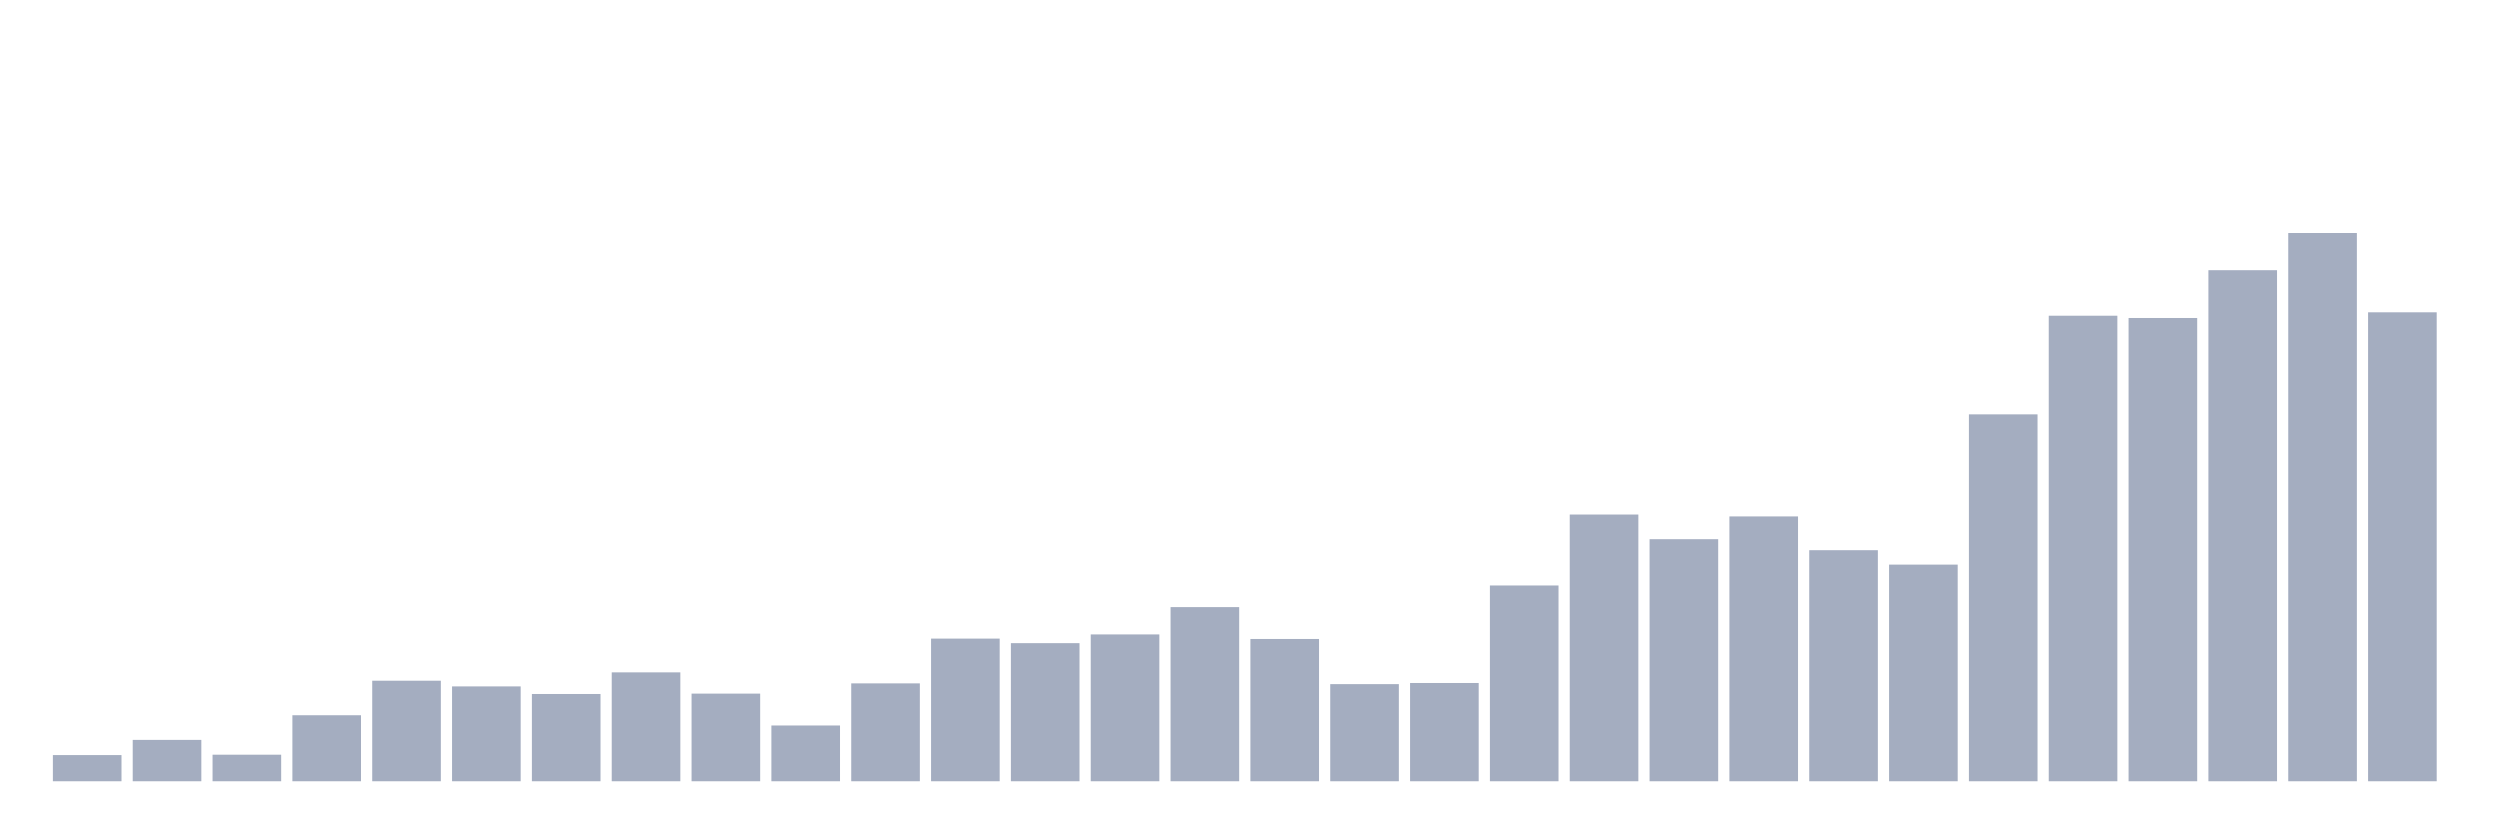
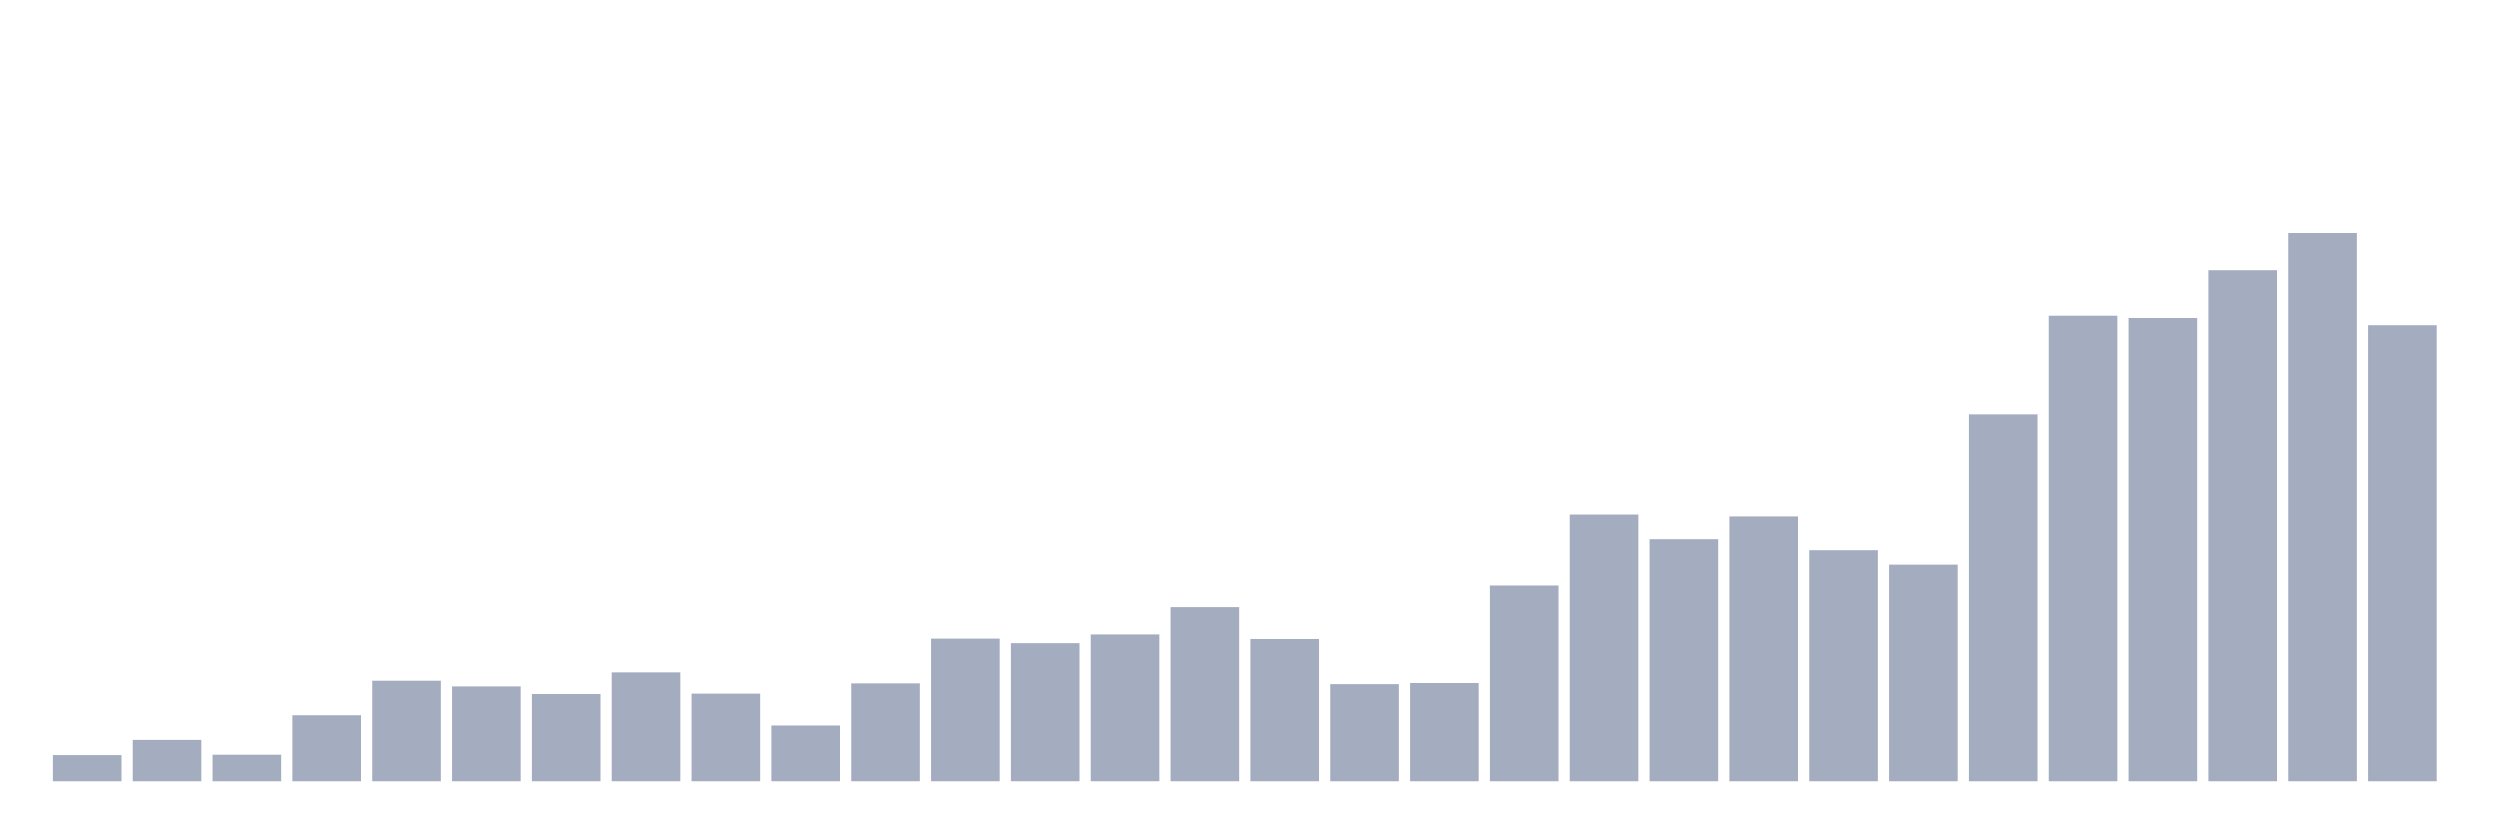
<svg xmlns="http://www.w3.org/2000/svg" viewBox="0 0 480 160">
  <g transform="translate(10,10)">
    <rect class="bar" x="0.153" width="13.175" y="134.974" height="5.026" fill="rgb(164,173,192)" />
    <rect class="bar" x="15.482" width="13.175" y="132.06" height="7.94" fill="rgb(164,173,192)" />
    <rect class="bar" x="30.81" width="13.175" y="134.901" height="5.099" fill="rgb(164,173,192)" />
    <rect class="bar" x="46.138" width="13.175" y="127.325" height="12.675" fill="rgb(164,173,192)" />
    <rect class="bar" x="61.466" width="13.175" y="120.696" height="19.304" fill="rgb(164,173,192)" />
    <rect class="bar" x="76.794" width="13.175" y="121.788" height="18.212" fill="rgb(164,173,192)" />
    <rect class="bar" x="92.123" width="13.175" y="123.245" height="16.755" fill="rgb(164,173,192)" />
    <rect class="bar" x="107.451" width="13.175" y="119.093" height="20.907" fill="rgb(164,173,192)" />
    <rect class="bar" x="122.779" width="13.175" y="123.172" height="16.828" fill="rgb(164,173,192)" />
    <rect class="bar" x="138.107" width="13.175" y="129.292" height="10.708" fill="rgb(164,173,192)" />
    <rect class="bar" x="153.436" width="13.175" y="121.206" height="18.794" fill="rgb(164,173,192)" />
    <rect class="bar" x="168.764" width="13.175" y="112.61" height="27.39" fill="rgb(164,173,192)" />
    <rect class="bar" x="184.092" width="13.175" y="113.484" height="26.516" fill="rgb(164,173,192)" />
    <rect class="bar" x="199.42" width="13.175" y="111.808" height="28.192" fill="rgb(164,173,192)" />
    <rect class="bar" x="214.748" width="13.175" y="106.563" height="33.437" fill="rgb(164,173,192)" />
    <rect class="bar" x="230.077" width="13.175" y="112.683" height="27.317" fill="rgb(164,173,192)" />
    <rect class="bar" x="245.405" width="13.175" y="121.351" height="18.649" fill="rgb(164,173,192)" />
    <rect class="bar" x="260.733" width="13.175" y="121.133" height="18.867" fill="rgb(164,173,192)" />
    <rect class="bar" x="276.061" width="13.175" y="102.411" height="37.589" fill="rgb(164,173,192)" />
    <rect class="bar" x="291.39" width="13.175" y="88.789" height="51.211" fill="rgb(164,173,192)" />
    <rect class="bar" x="306.718" width="13.175" y="93.524" height="46.476" fill="rgb(164,173,192)" />
    <rect class="bar" x="322.046" width="13.175" y="89.153" height="50.847" fill="rgb(164,173,192)" />
    <rect class="bar" x="337.374" width="13.175" y="95.636" height="44.364" fill="rgb(164,173,192)" />
    <rect class="bar" x="352.702" width="13.175" y="98.405" height="41.595" fill="rgb(164,173,192)" />
    <rect class="bar" x="368.031" width="13.175" y="69.557" height="70.443" fill="rgb(164,173,192)" />
    <rect class="bar" x="383.359" width="13.175" y="50.617" height="89.383" fill="rgb(164,173,192)" />
    <rect class="bar" x="398.687" width="13.175" y="51.054" height="88.946" fill="rgb(164,173,192)" />
    <rect class="bar" x="414.015" width="13.175" y="41.876" height="98.124" fill="rgb(164,173,192)" />
    <rect class="bar" x="429.344" width="13.175" y="34.737" height="105.263" fill="rgb(164,173,192)" />
-     <rect class="bar" x="444.672" width="13.175" y="49.962" height="90.038" fill="rgb(164,173,192)" />
+     <rect class="bar" x="444.672" width="13.175" y="52.439" height="87.561" fill="rgb(164,173,192)" />
  </g>
</svg>
